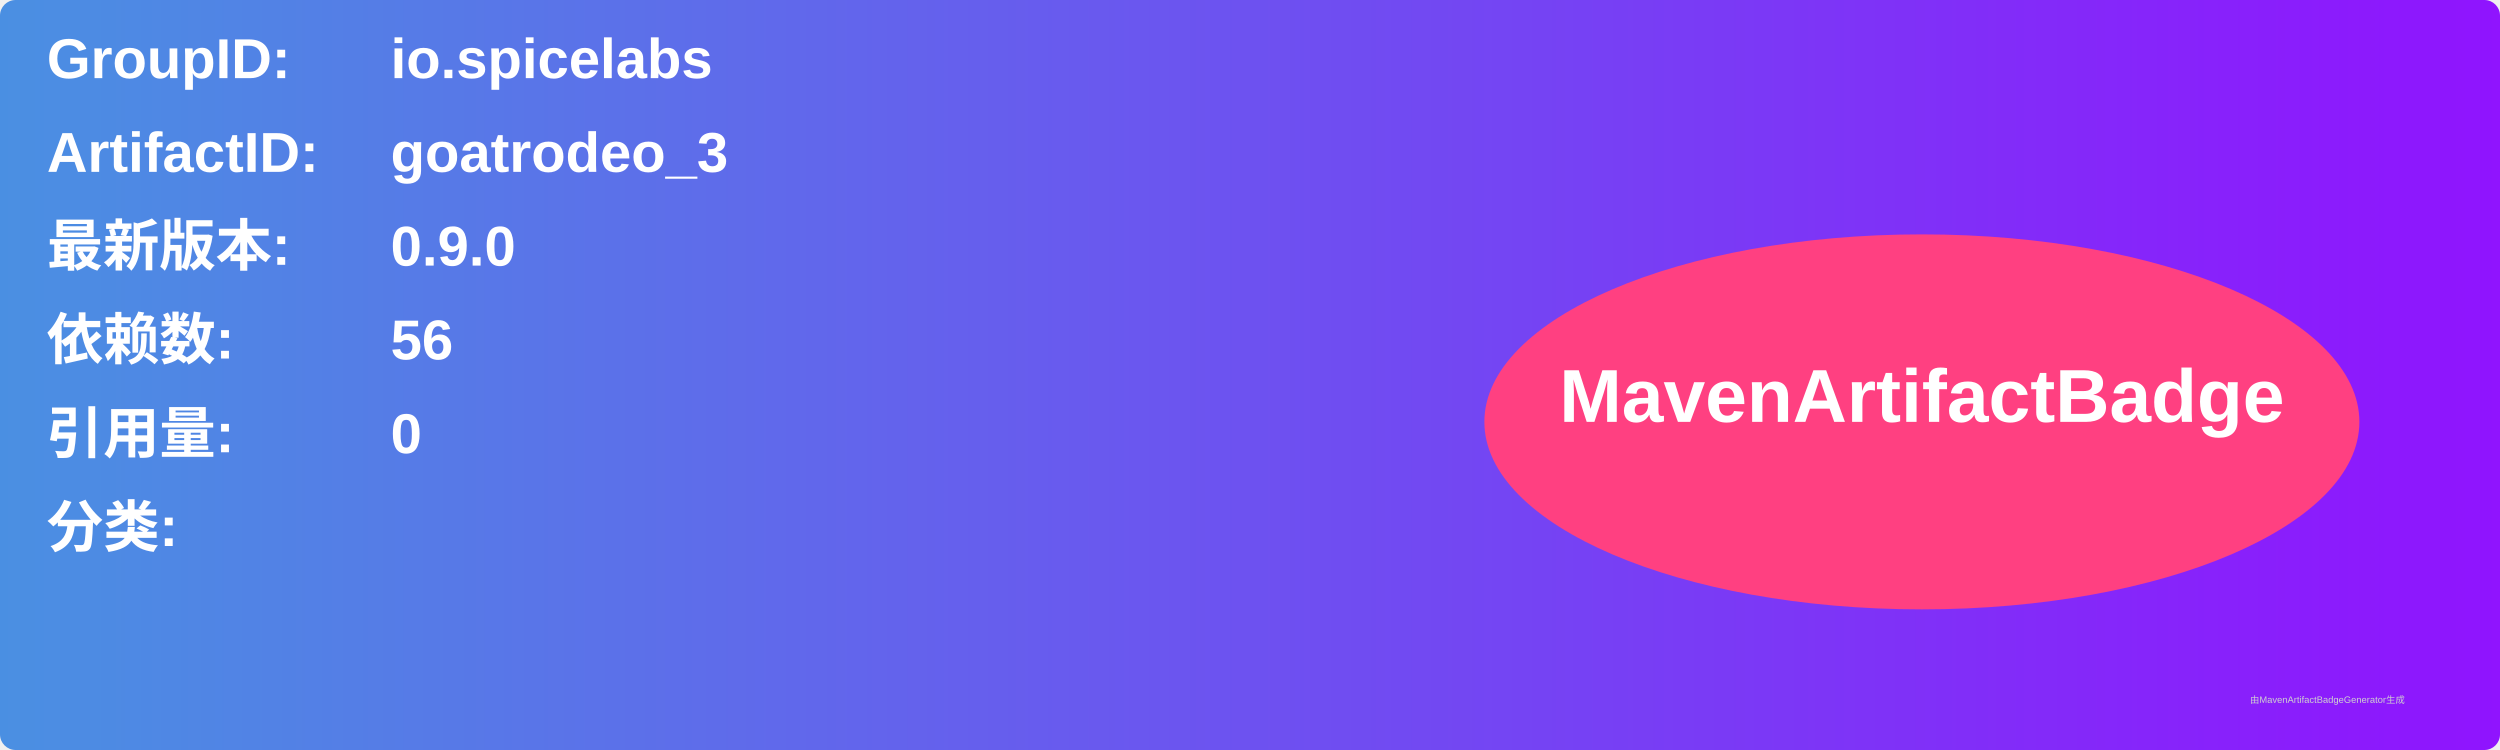
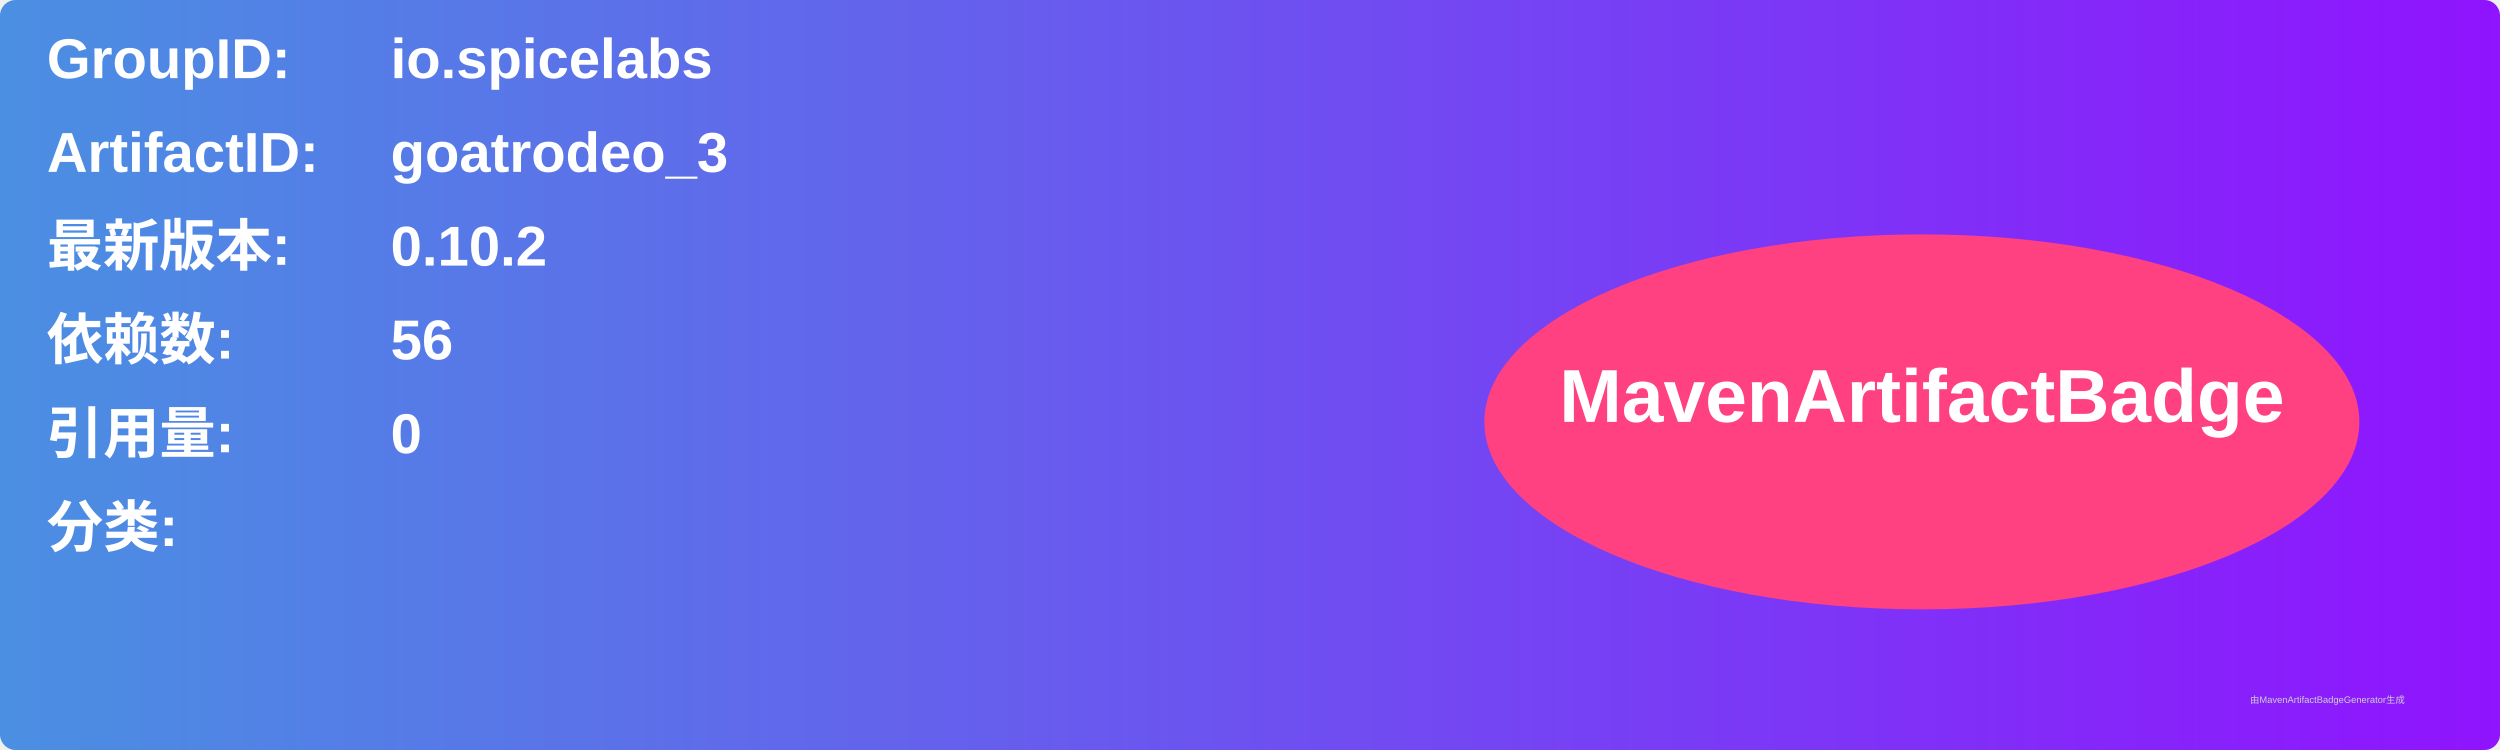
<svg xmlns="http://www.w3.org/2000/svg" width="800" height="240" viewBox="0 0 800 240">
  <linearGradient id="grad" x1="0%" y1="0%" x2="100%" y2="0%">
    <stop offset="0%" stop-color="#4a90e2" />
    <stop offset="100%" stop-color="#9013fe" />
  </linearGradient>
  <rect width="100%" height="100%" rx="5" ry="5" fill="url(#grad)" />
  <g transform="translate(15, 15)">
    <text x="0" y="10" font-family="Arial" font-size="18" fill="white" font-weight="bold" width="260">GroupID:</text>
    <text x="110" y="10" font-family="Arial" font-size="18" fill="white" font-weight="bold" width="460">io.spicelabs</text>
    <text x="0" y="40" font-family="Arial" font-size="18" fill="white" font-weight="bold" width="260">ArtifactID:</text>
    <text x="110" y="40" font-family="Arial" font-size="18" fill="white" font-weight="bold" width="460">goatrodeo_3</text>
    <text x="0" y="70" font-family="Arial" font-size="18" fill="white" font-weight="bold">最新版本:</text>
    <text x="110" y="70" font-family="Arial" font-size="18" fill="white" font-weight="bold">
-       <tspan font-weight="bold">0.9.0</tspan>
+       <tspan font-weight="bold">0.10.2</tspan>
    </text>
    <text x="0" y="100" font-family="Arial" font-size="18" fill="white" font-weight="bold">依赖数: </text>
    <text x="110" y="100" font-family="Arial" font-size="18" fill="white">
      <tspan font-weight="bold">56</tspan>
    </text>
    <text x="0" y="130" font-family="Arial" font-size="18" fill="white" font-weight="bold">引用量: </text>
    <text x="110" y="130" font-family="Arial" font-size="18" fill="white">
      <tspan font-weight="bold">0</tspan>
    </text>
    <text x="0" y="160" font-family="Arial" font-size="18" fill="white" font-weight="bold">分类:</text>
    <text x="10" y="190" font-family="Arial" font-size="10" fill="white">
      <tspan font-weight="bold" />
    </text>
    <ellipse cx="600" cy="120" rx="140" ry="60" fill="#ff4081" />
    <text x="600" y="120" text-anchor="middle" font-family="Arial" font-size="24" fill="white" font-weight="bold">MavenArtifactBadge</text>
  </g>
  <text x="720" y="225" font-family="Arial" font-size="3" fill="#d0d0d0">由MavenArtifactBadgeGenerator生成</text>
</svg>
